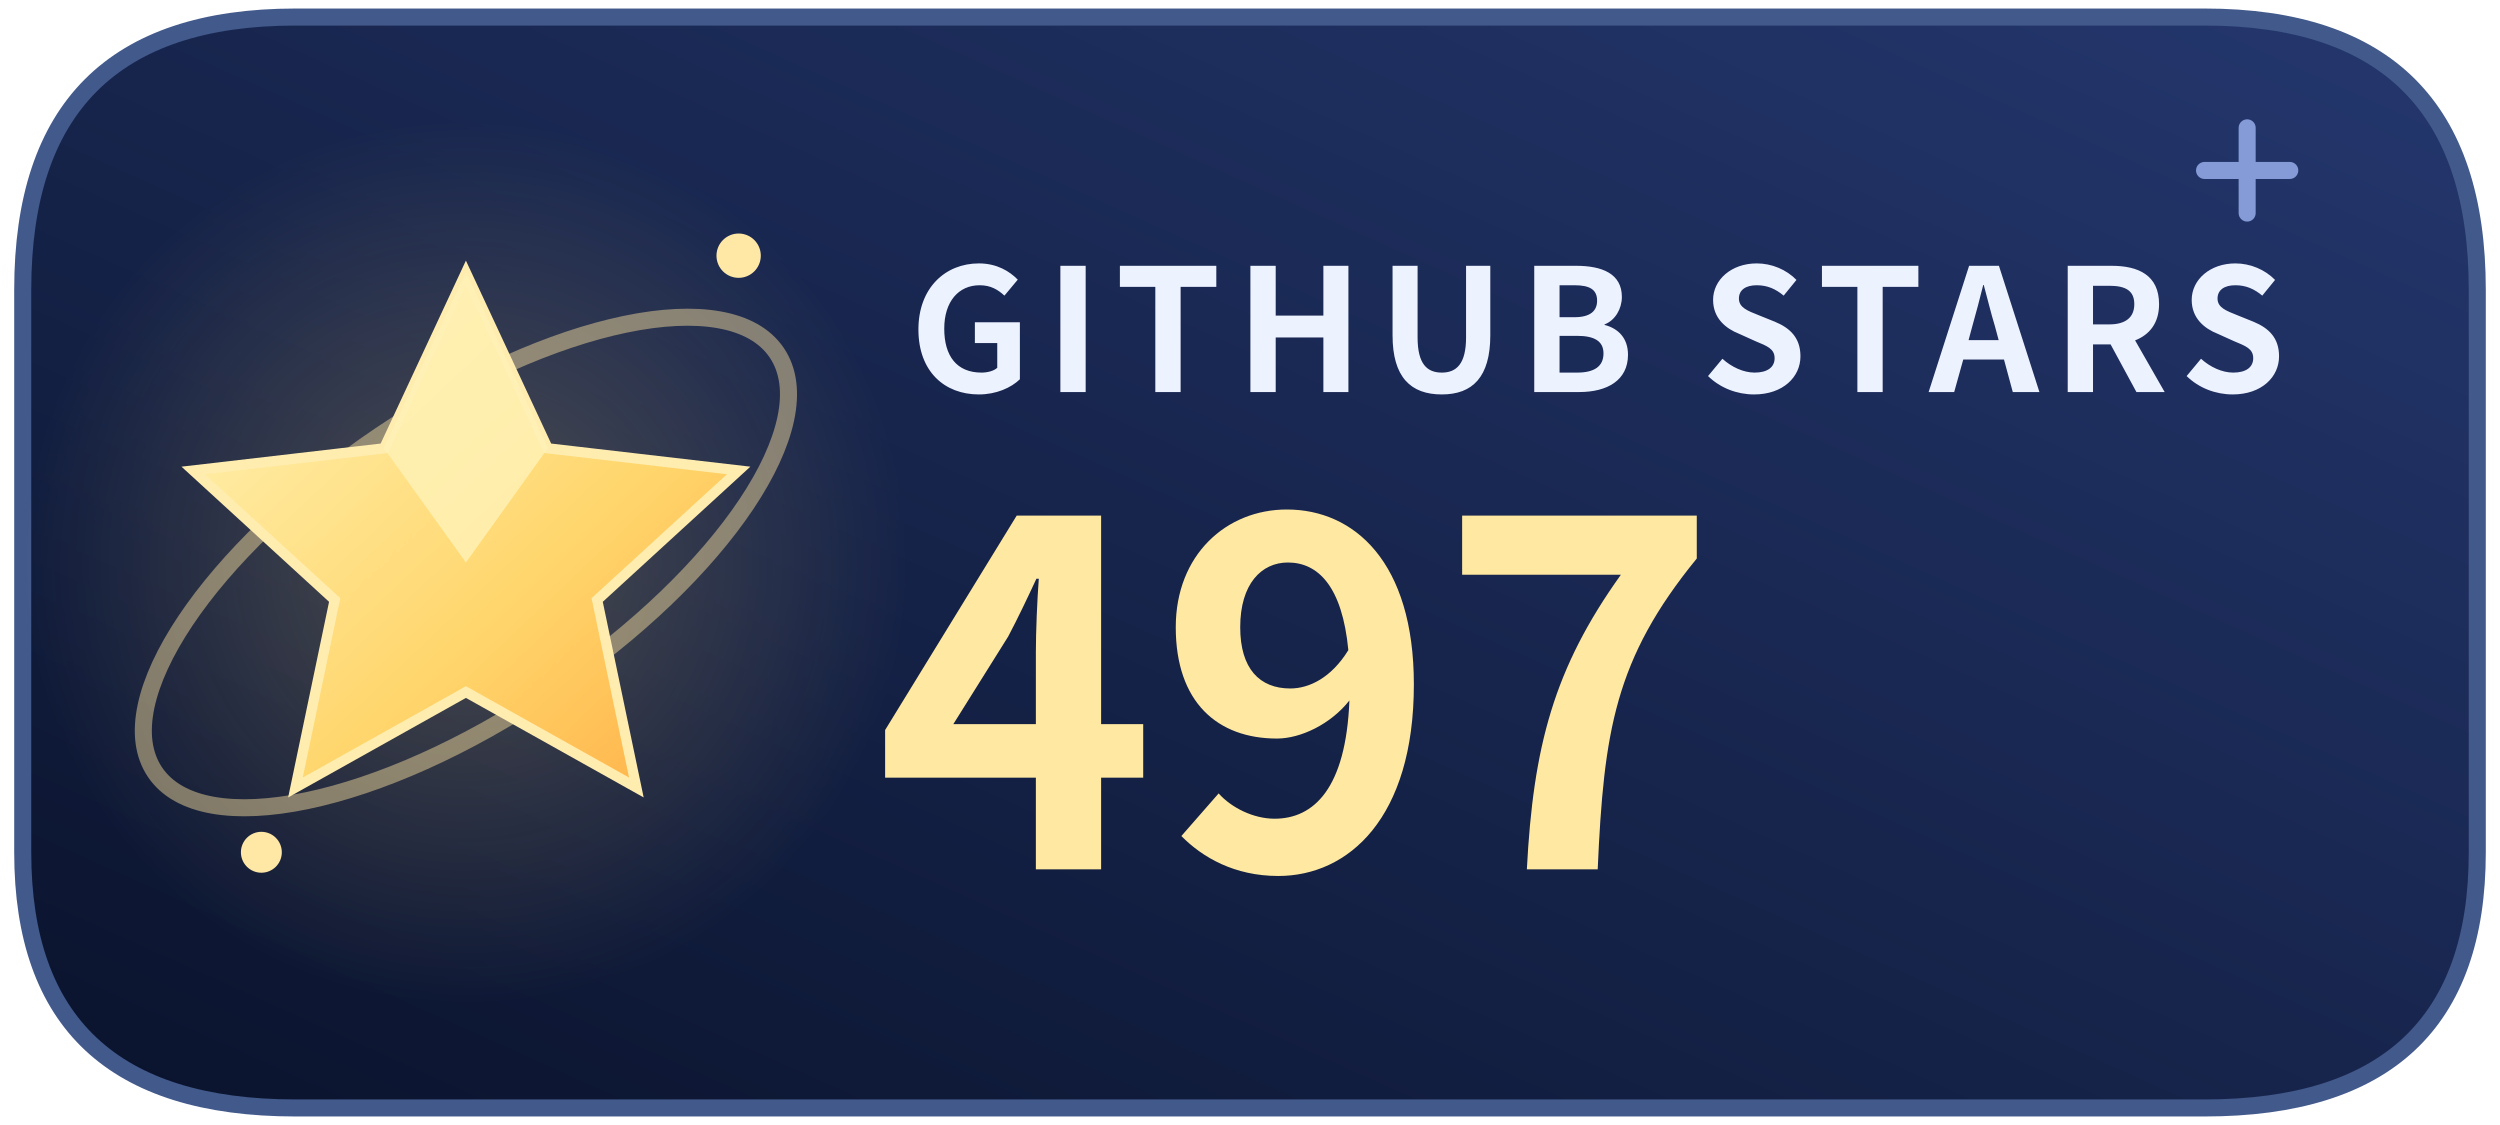
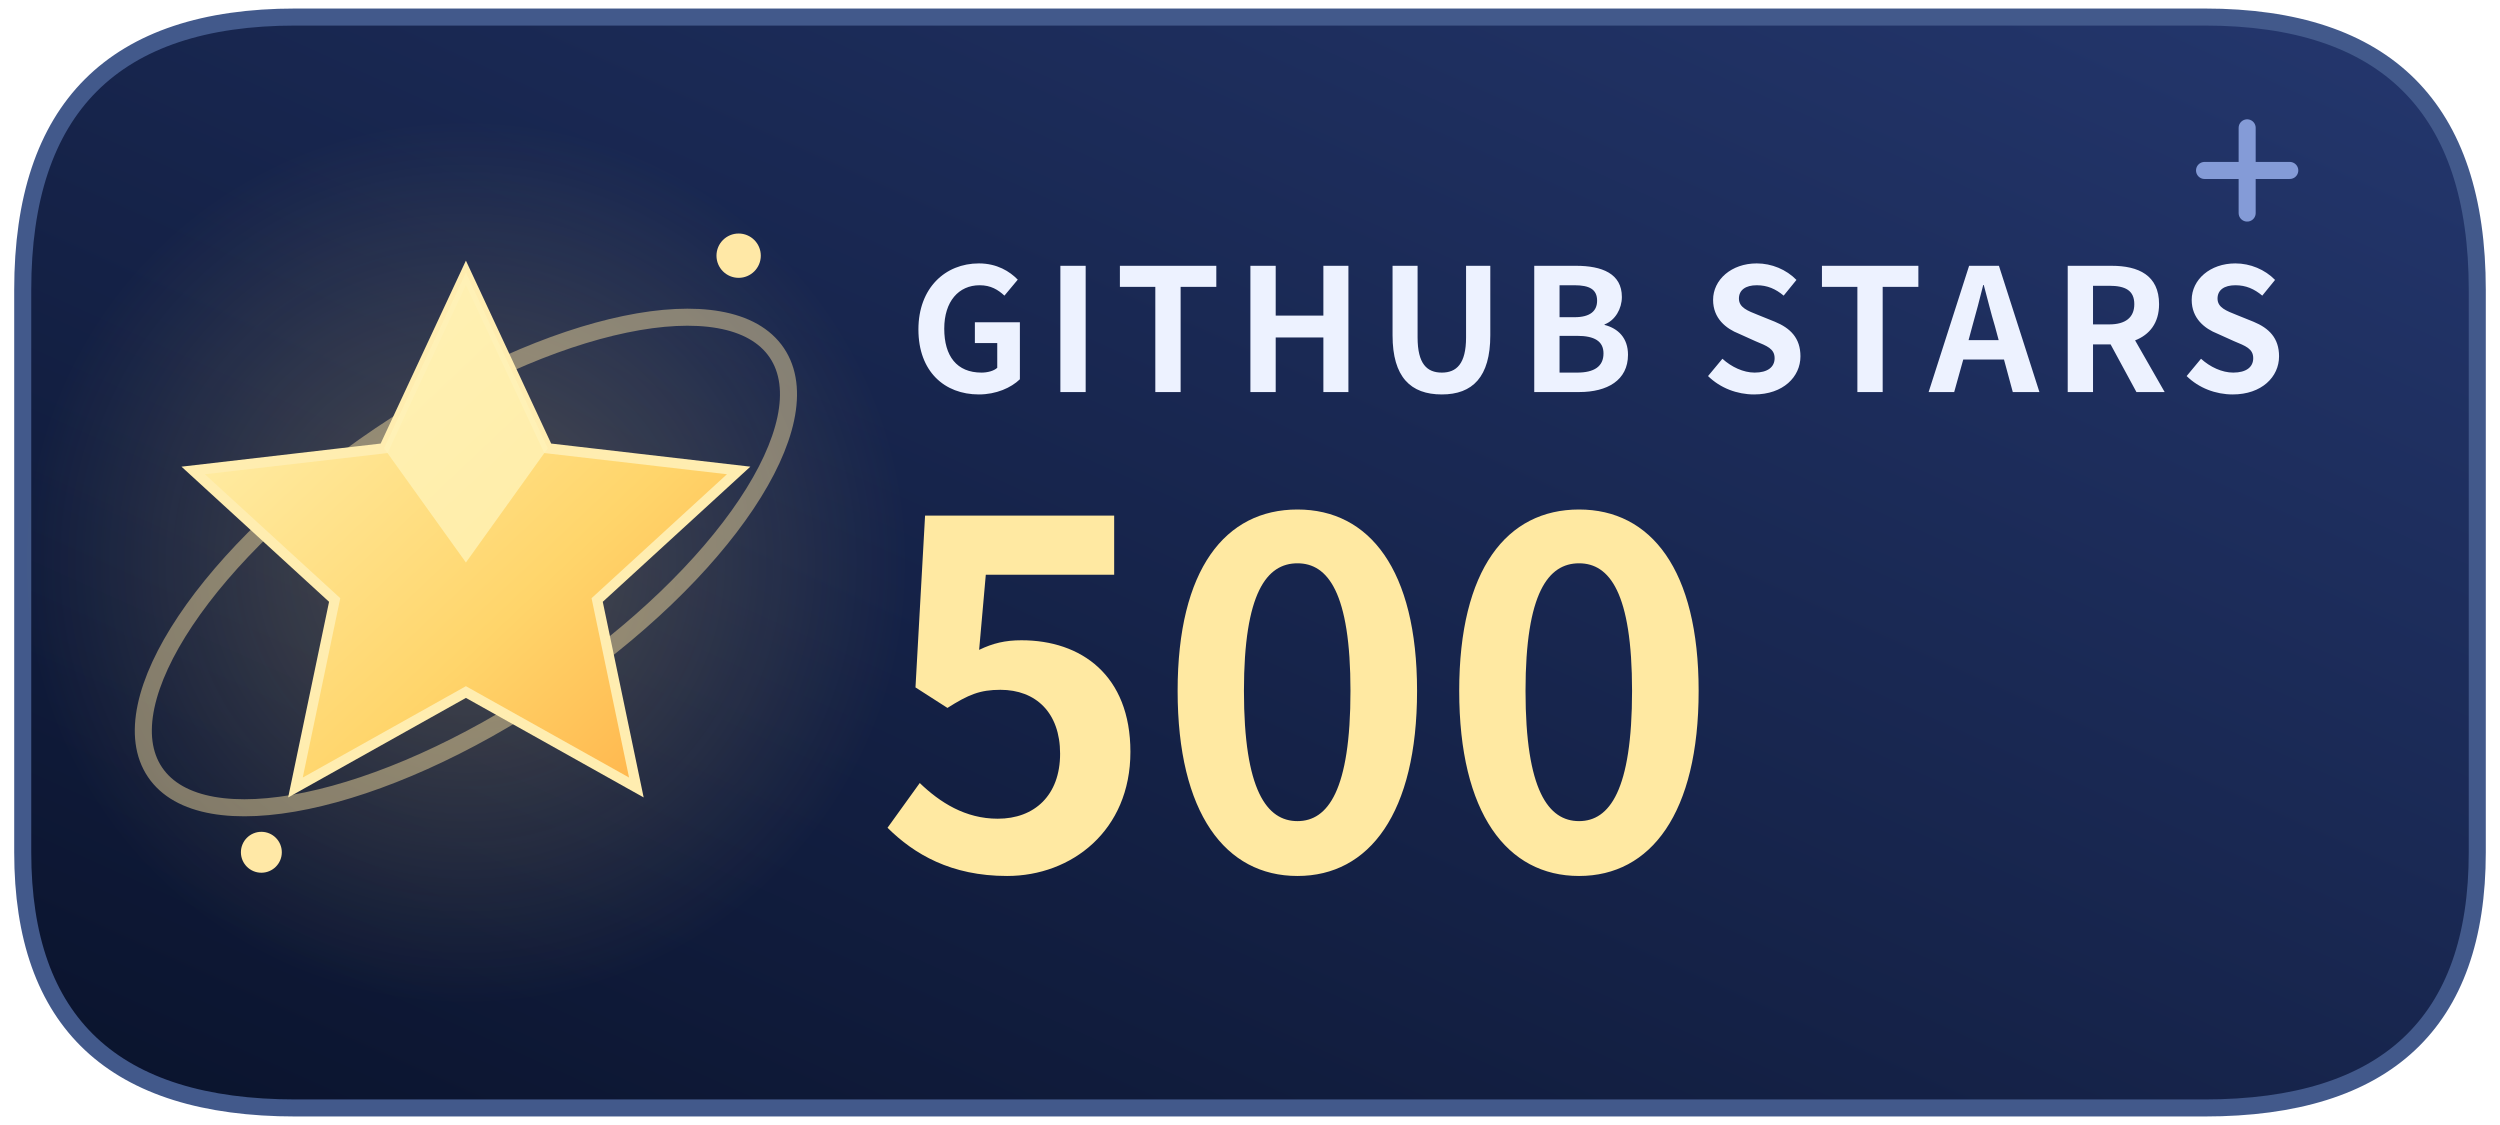
<svg xmlns="http://www.w3.org/2000/svg" width="140" height="63" viewBox="0 0 146 66" role="img" aria-labelledby="title description">
  <defs>
    <linearGradient id="night" x1="0" y1="1" x2="1" y2="0">
      <stop stop-color="#0a132c" />
      <stop offset="1" stop-color="#24376e" />
    </linearGradient>
    <linearGradient id="gold" x1="0" y1="0" x2="1" y2="1">
      <stop stop-color="#fff5ba" />
      <stop offset=".62" stop-color="#ffd56b" />
      <stop offset="1" stop-color="#ffad44" />
    </linearGradient>
    <radialGradient id="light">
      <stop stop-color="#ffd977" stop-opacity=".25" />
      <stop offset="1" stop-color="#ffd977" stop-opacity="0" />
    </radialGradient>
  </defs>
  <path d="M17 1h112q16 0 16 16v33q0 15-16 15H17Q1 65 1 50V17Q1 1 17 1Z" fill="url(#night)" stroke="#42598b" />
  <circle cx="27" cy="33" r="26" fill="url(#light)" />
  <ellipse cx="27" cy="33" rx="22" ry="9" transform="rotate(-34 27 33)" fill="none" stroke="#ffe4a2" stroke-opacity=".46" />
  <path d="m27 16 4.8 10.3 11.2 1.3-8.3 7.6 2.3 11L27 40.6l-10 5.6 2.3-11-8.3-7.6 11.2-1.3Z" fill="url(#gold)" stroke="#ffedb0" stroke-width=".6" />
  <path d="m27 16 4.8 10.3L27 33l-4.8-6.7Z" fill="#fff3b8" opacity=".8" />
  <circle cx="43" cy="15" r="1.3" fill="#ffe8a6" />
  <circle cx="15" cy="50" r="1.2" fill="#ffe8a6" />
  <path d="M129 10h5m-2.5-2.5v5" stroke="#91a9e6" stroke-linecap="round" opacity=".88" />
  <g font-family="system-ui,-apple-system,BlinkMacSystemFont,Segoe UI,Microsoft YaHei,Noto Sans CJK SC,sans-serif">
    <text x="53" y="23" fill="#edf2ff" font-size="10" font-weight="650" letter-spacing=".8">GITHUB STARS</text>
-     <text x="51" y="51" fill="#ffe9a2" font-size="28" font-weight="750">497</text>
+     <text x="51" y="51" fill="#ffe9a2" font-size="28" font-weight="750">500</text>
  </g>
</svg>
